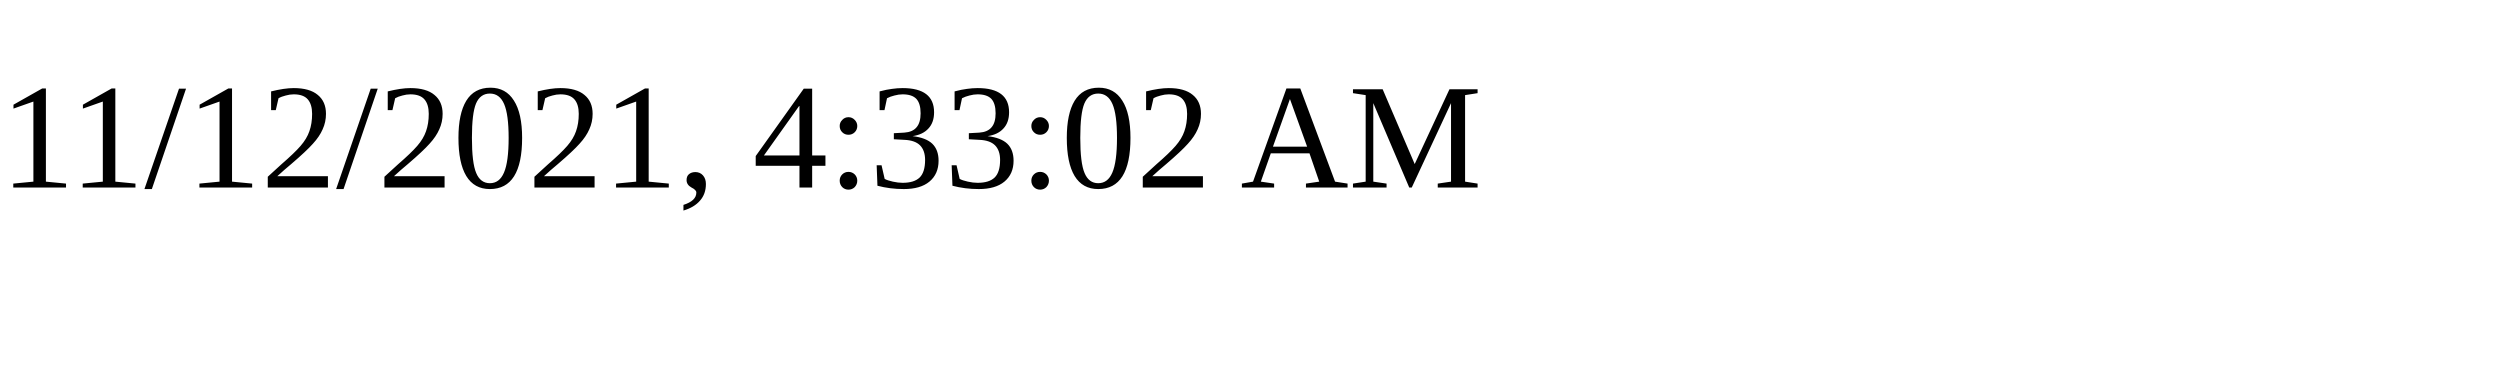
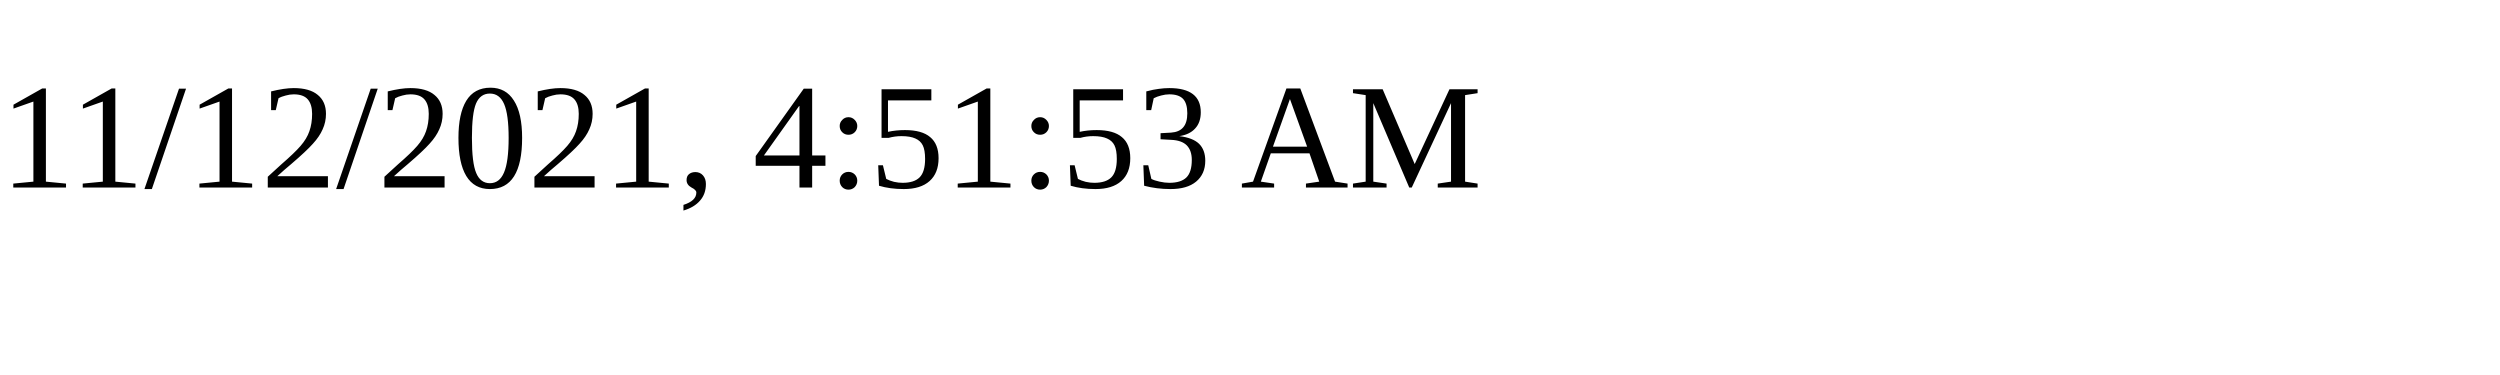
<svg xmlns="http://www.w3.org/2000/svg" height="30" width="200">
-   <text x="0" y="15">11/12/2021, 4:33:02 AM</text>
+   <text x="0" y="15">11/12/2021, 4:51:53 AM</text>
</svg>
